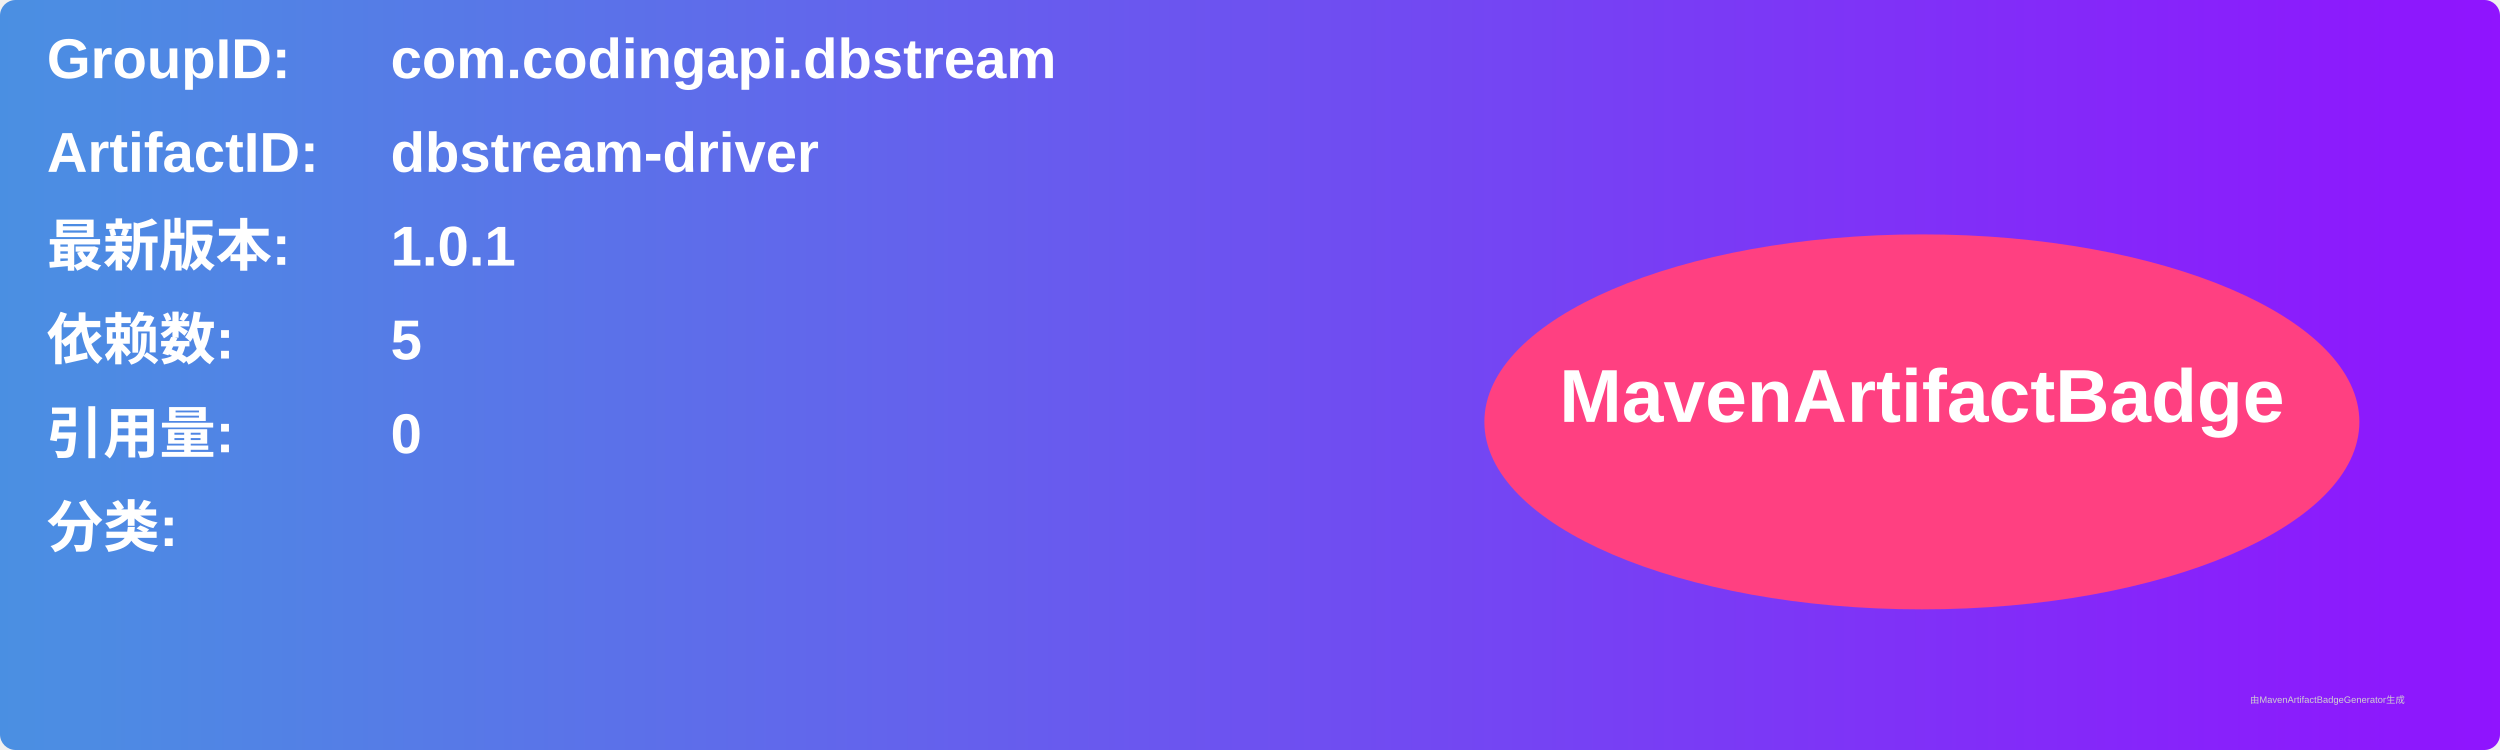
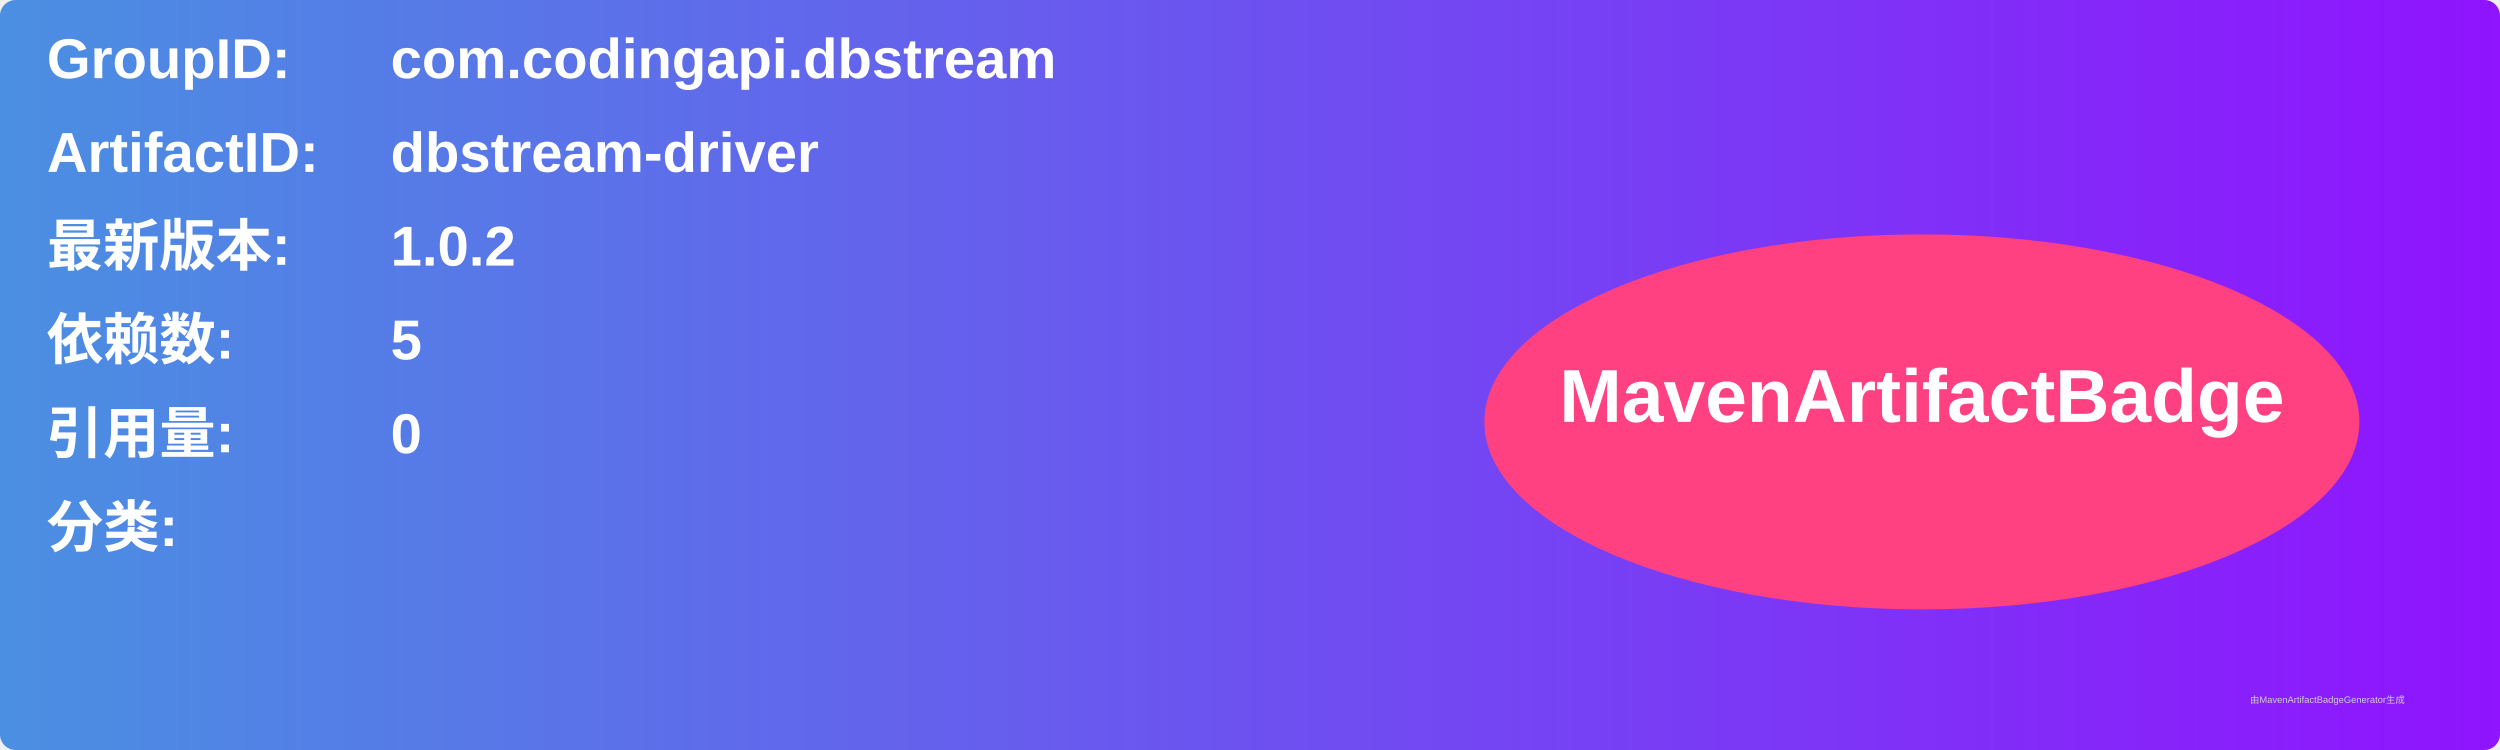
<svg xmlns="http://www.w3.org/2000/svg" width="800" height="240" viewBox="0 0 800 240">
  <linearGradient id="grad" x1="0%" y1="0%" x2="100%" y2="0%">
    <stop offset="0%" stop-color="#4a90e2" />
    <stop offset="100%" stop-color="#9013fe" />
  </linearGradient>
  <rect width="100%" height="100%" rx="5" ry="5" fill="url(#grad)" />
  <g transform="translate(15, 15)">
    <text x="0" y="10" font-family="Arial" font-size="18" fill="white" font-weight="bold" width="260">GroupID:</text>
    <text x="110" y="10" font-family="Arial" font-size="18" fill="white" font-weight="bold" width="460">com.codingapi.dbstream</text>
    <text x="0" y="40" font-family="Arial" font-size="18" fill="white" font-weight="bold" width="260">ArtifactID:</text>
    <text x="110" y="40" font-family="Arial" font-size="18" fill="white" font-weight="bold" width="460">dbstream-driver</text>
    <text x="0" y="70" font-family="Arial" font-size="18" fill="white" font-weight="bold">最新版本:</text>
    <text x="110" y="70" font-family="Arial" font-size="18" fill="white" font-weight="bold">
-       <tspan font-weight="bold">1.0.1</tspan>
+       <tspan font-weight="bold">1.0.2</tspan>
    </text>
    <text x="0" y="100" font-family="Arial" font-size="18" fill="white" font-weight="bold">依赖数: </text>
    <text x="110" y="100" font-family="Arial" font-size="18" fill="white">
      <tspan font-weight="bold">5</tspan>
    </text>
    <text x="0" y="130" font-family="Arial" font-size="18" fill="white" font-weight="bold">引用量: </text>
    <text x="110" y="130" font-family="Arial" font-size="18" fill="white">
      <tspan font-weight="bold">0</tspan>
    </text>
    <text x="0" y="160" font-family="Arial" font-size="18" fill="white" font-weight="bold">分类:</text>
    <text x="10" y="190" font-family="Arial" font-size="10" fill="white">
      <tspan font-weight="bold" />
    </text>
    <ellipse cx="600" cy="120" rx="140" ry="60" fill="#ff4081" />
    <text x="600" y="120" text-anchor="middle" font-family="Arial" font-size="24" fill="white" font-weight="bold">MavenArtifactBadge</text>
  </g>
  <text x="720" y="225" font-family="Arial" font-size="3" fill="#d0d0d0">由MavenArtifactBadgeGenerator生成</text>
</svg>
